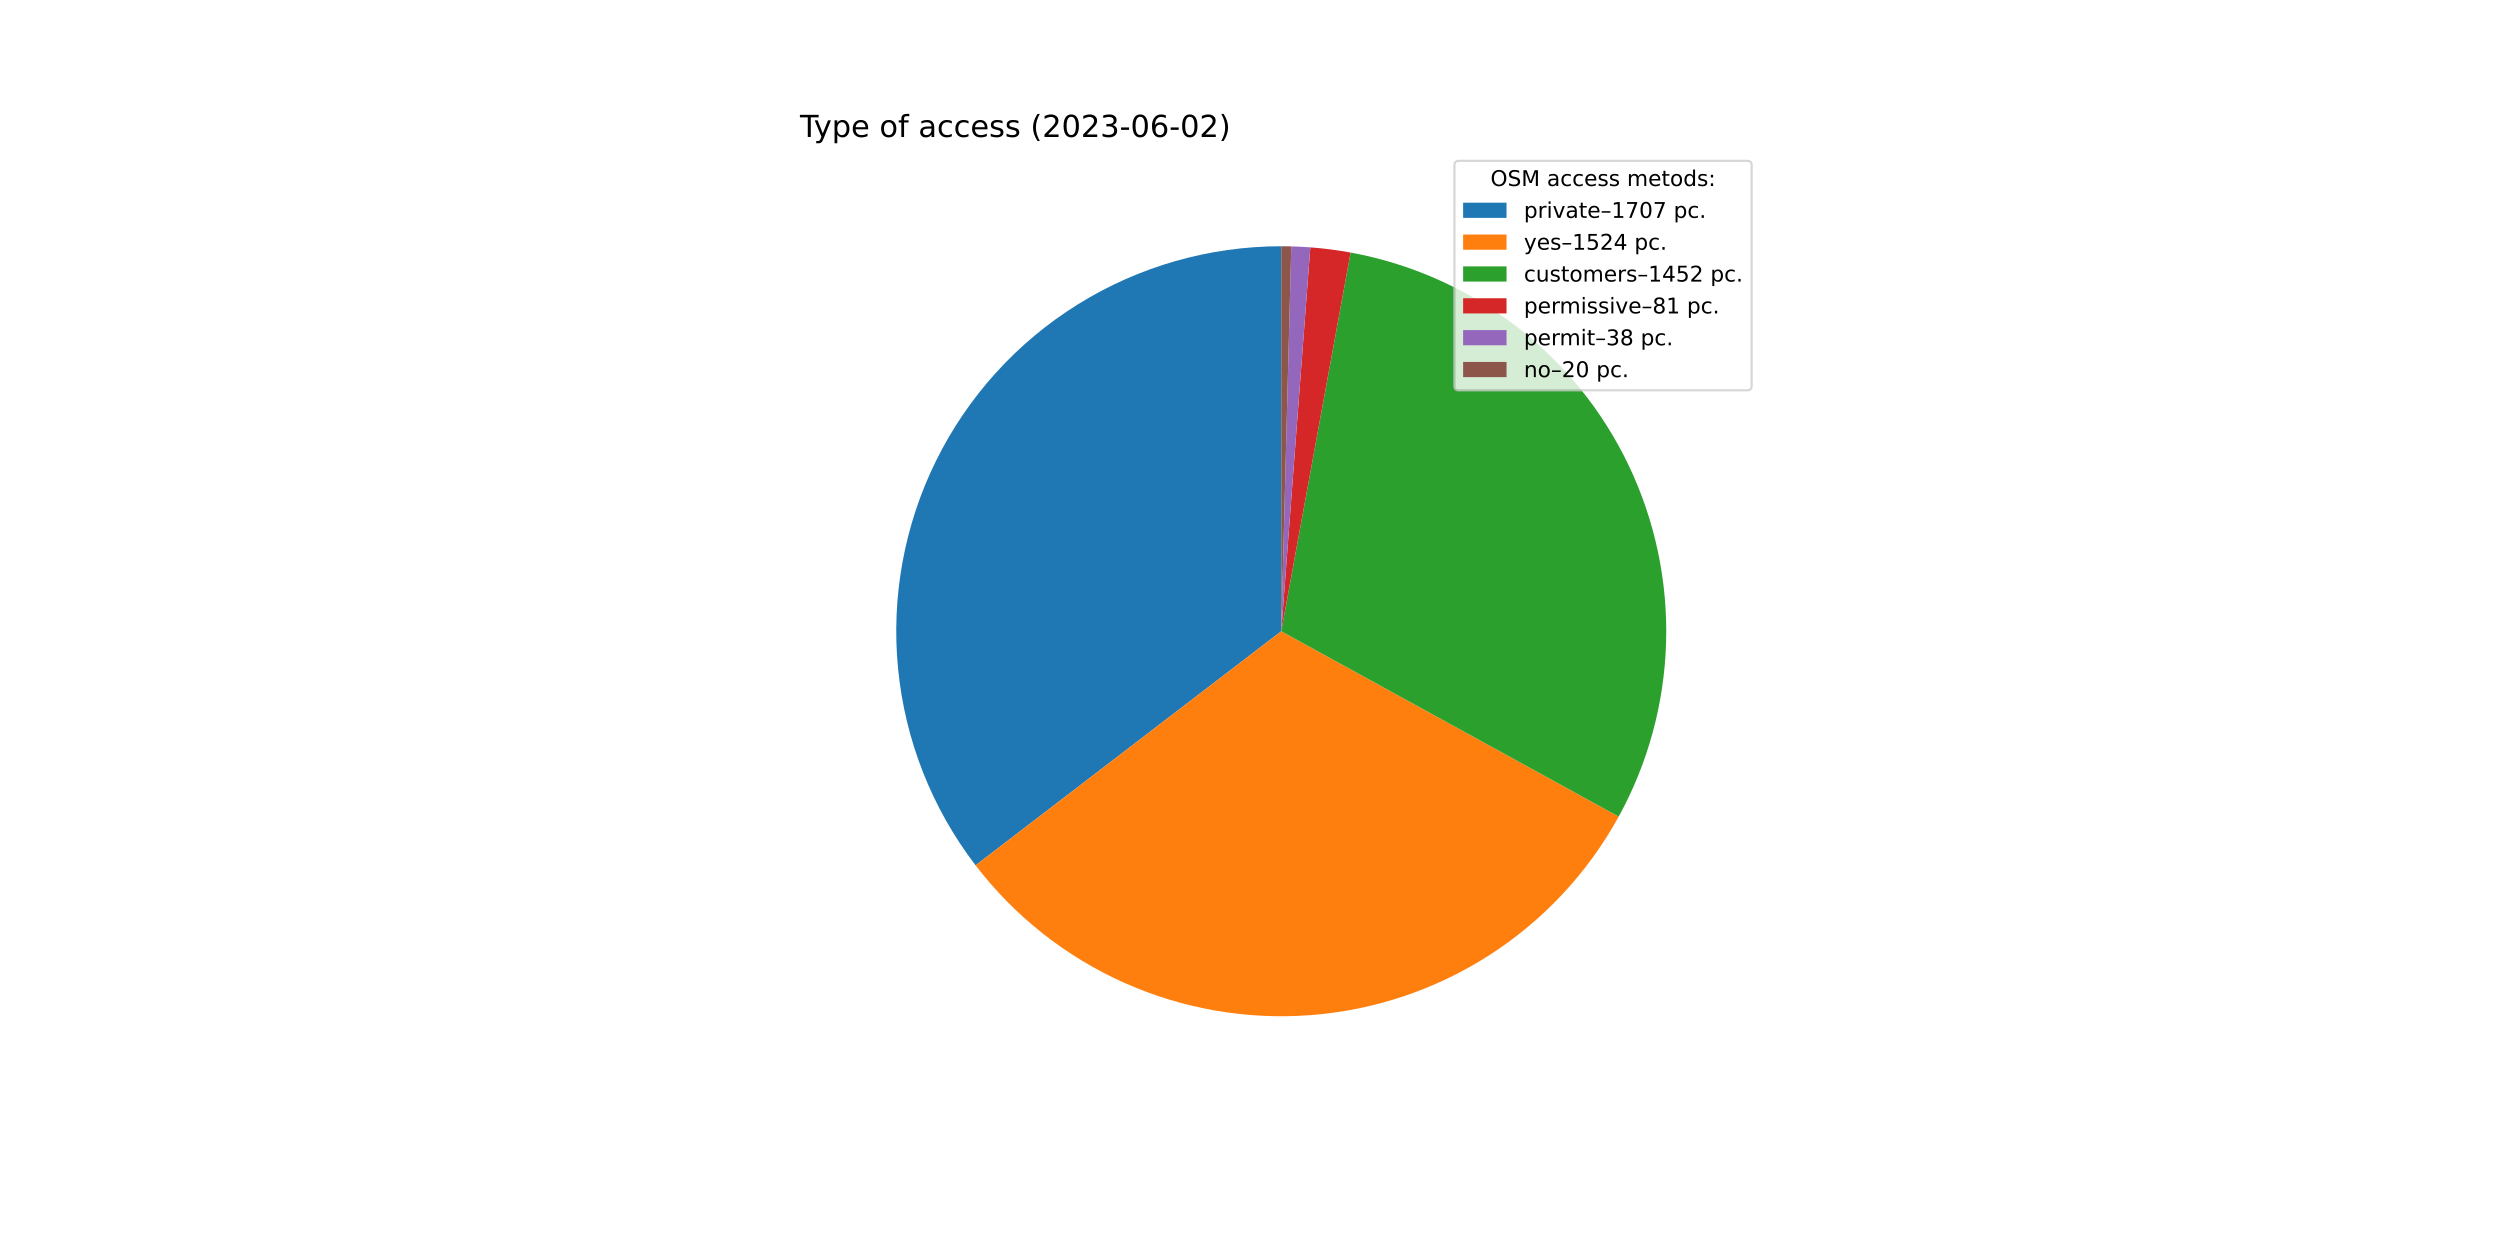
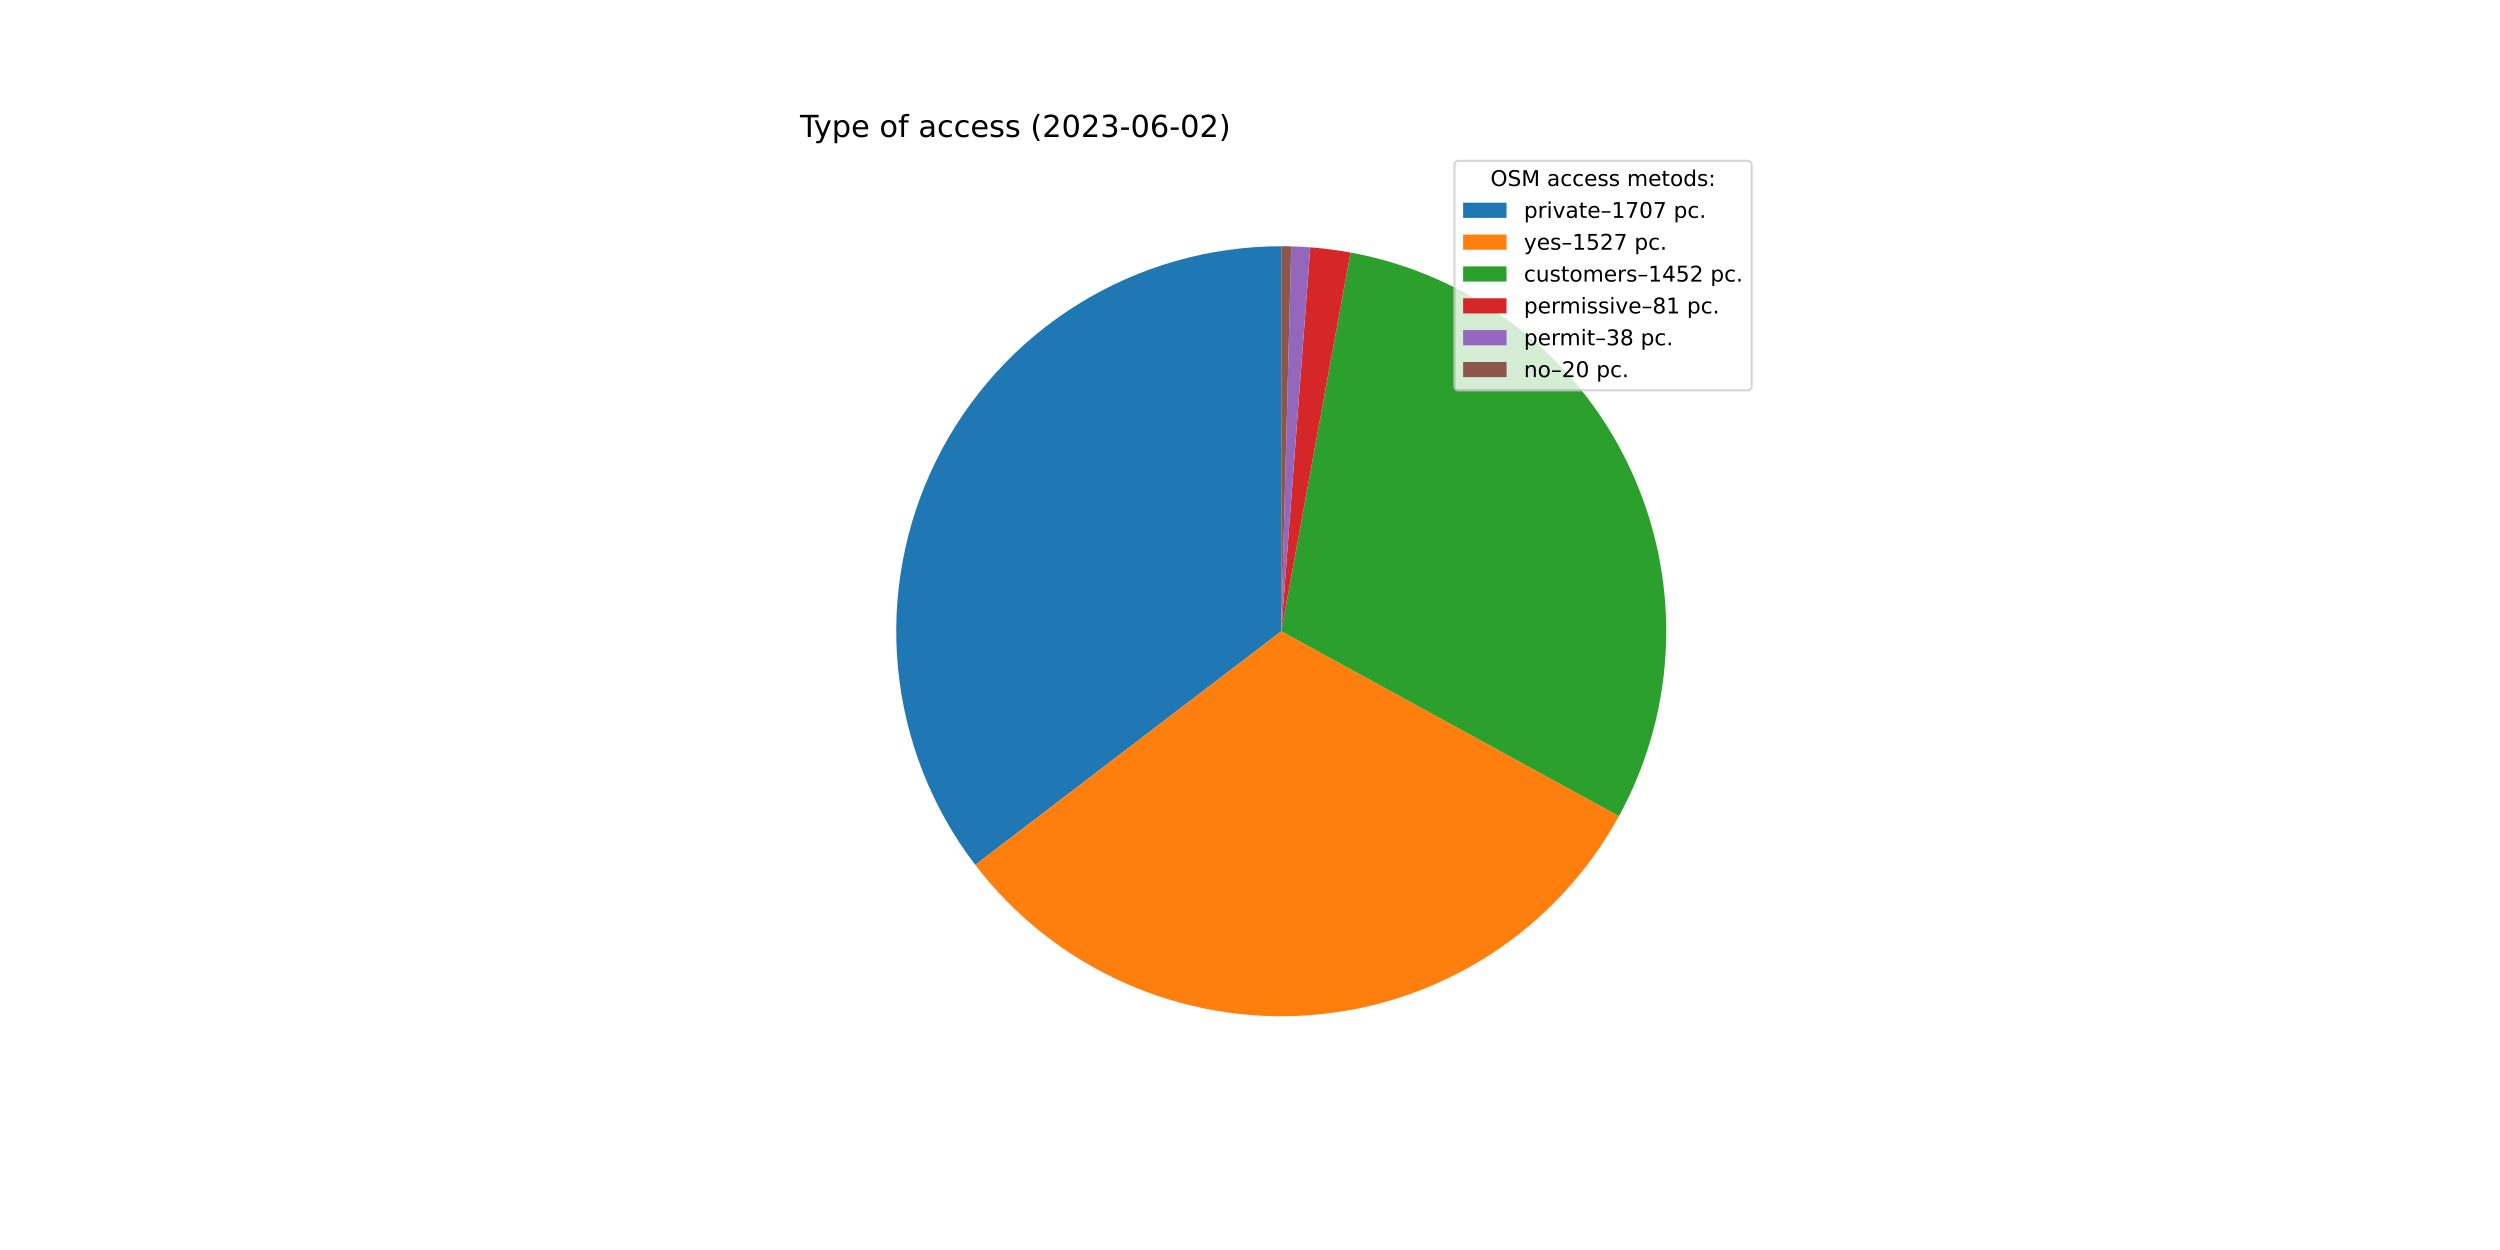
<svg xmlns="http://www.w3.org/2000/svg" xmlns:xlink="http://www.w3.org/1999/xlink" width="1152pt" height="576pt" viewBox="0 0 1152 576" version="1.1">
  <defs>
    <style type="text/css">*{stroke-linejoin: round; stroke-linecap: butt}</style>
  </defs>
  <g id="figure_1">
    <g id="patch_1">
      <path d="M 0 576  L 1152 576  L 1152 0  L 0 0  z " style="fill: #ffffff" />
    </g>
    <g id="axes_1">
      <g id="patch_2">
-         <path d="M 590.4 113.472  C 557.306 113.472 524.863 122.732 496.755 140.201  C 468.648 157.669 445.98 182.659 431.328 212.332  C 416.676 242.006 410.615 275.195 413.833 308.132  C 417.051 341.069 429.422 372.458 449.541 398.734  L 590.4 290.88  L 590.4 113.472  z " style="fill: #1f77b4" />
+         <path d="M 590.4 113.472  C 557.327 113.472 524.904 122.72 496.807 140.168  C 468.711 157.616 446.046 182.578 431.382 212.222  C 416.719 241.867 410.633 275.03 413.815 307.949  C 416.997 340.869 429.322 372.252 449.392 398.539  L 590.4 290.88  L 590.4 113.472  z " style="fill: #1f77b4" />
      </g>
      <g id="patch_3">
-         <path d="M 449.541 398.734  C 467.481 422.163 490.985 440.75 517.918 452.806  C 544.851 464.862 574.371 470.01 603.795 467.782  C 633.219 465.554 661.627 456.019 686.438 440.046  C 711.248 424.072 731.686 402.157 745.893 376.294  L 590.4 290.88  L 449.541 398.734  z " style="fill: #ff7f0e" />
+         <path d="M 449.392 398.539  C 467.324 422.025 490.841 440.662 517.802 452.754  C 544.763 464.845 574.323 470.012 603.787 467.782  C 633.251 465.553 661.696 455.997 686.53 439.986  C 711.365 423.975 731.81 402.01 746.003 376.094  L 590.4 290.88  L 449.392 398.539  z " style="fill: #ff7f0e" />
      </g>
      <g id="patch_4">
-         <path d="M 745.893 376.294  C 759.422 351.665 766.908 324.169 767.732 296.081  C 768.556 267.992 762.694 240.105 750.631 214.725  C 738.568 189.345 720.646 167.19 698.346 150.092  C 676.045 132.993 649.998 121.436 622.357 116.374  L 590.4 290.88  L 745.893 376.294  z " style="fill: #2ca02c" />
+         <path d="M 746.003 376.094  C 759.492 351.462 766.942 323.976 767.737 295.904  C 768.532 267.832 762.651 239.968 750.578 214.613  C 738.505 189.257 720.582 167.126 698.288 150.048  C 675.995 132.969 649.962 121.426 622.337 116.37  L 590.4 290.88  L 746.003 376.094  z " style="fill: #2ca02c" />
      </g>
      <g id="patch_5">
-         <path d="M 622.357 116.374  C 619.287 115.812 616.203 115.331 613.108 114.931  C 610.012 114.532 606.907 114.214 603.795 113.978  L 590.4 290.88  L 622.357 116.374  z " style="fill: #d62728" />
+         <path d="M 622.337 116.37  C 619.269 115.809 616.187 115.328 613.093 114.929  C 610 114.53 606.897 114.213 603.787 113.978  L 590.4 290.88  L 622.337 116.37  z " style="fill: #d62728" />
      </g>
      <g id="patch_6">
-         <path d="M 603.795 113.978  C 602.335 113.868 600.874 113.775 599.412 113.701  C 597.949 113.627 596.486 113.57 595.023 113.532  L 590.4 290.88  L 603.795 113.978  z " style="fill: #9467bd" />
+         <path d="M 603.787 113.978  C 602.328 113.867 600.867 113.775 599.406 113.701  C 597.945 113.626 596.483 113.57 595.02 113.532  L 590.4 290.88  L 603.787 113.978  z " style="fill: #9467bd" />
      </g>
      <g id="patch_7">
-         <path d="M 595.023 113.532  C 594.253 113.512 593.482 113.497 592.712 113.487  C 591.941 113.477 591.171 113.472 590.4 113.472  L 590.4 290.88  L 595.023 113.532  z " style="fill: #8c564b" />
+         <path d="M 595.02 113.532  C 594.25 113.512 593.48 113.497 592.71 113.487  C 591.94 113.477 591.17 113.472 590.4 113.472  L 590.4 290.88  L 595.02 113.532  z " style="fill: #8c564b" />
      </g>
      <g id="matplotlib.axis_1" />
      <g id="matplotlib.axis_2" />
      <g id="text_1">
        <g transform="translate(368.64 63.12)scale(0.14 -0.14)">
          <defs>
            <path id="DejaVuSans-54" d="M -19 4666  L 3928 4666  L 3928 4134  L 2272 4134  L 2272 0  L 1638 0  L 1638 4134  L -19 4134  L -19 4666  z " transform="scale(0.015625)" />
            <path id="DejaVuSans-79" d="M 2059 -325  Q 1816 -950 1584 -1140  Q 1353 -1331 966 -1331  L 506 -1331  L 506 -850  L 844 -850  Q 1081 -850 1212 -737  Q 1344 -625 1503 -206  L 1606 56  L 191 3500  L 800 3500  L 1894 763  L 2988 3500  L 3597 3500  L 2059 -325  z " transform="scale(0.015625)" />
            <path id="DejaVuSans-70" d="M 1159 525  L 1159 -1331  L 581 -1331  L 581 3500  L 1159 3500  L 1159 2969  Q 1341 3281 1617 3432  Q 1894 3584 2278 3584  Q 2916 3584 3314 3078  Q 3713 2572 3713 1747  Q 3713 922 3314 415  Q 2916 -91 2278 -91  Q 1894 -91 1617 61  Q 1341 213 1159 525  z M 3116 1747  Q 3116 2381 2855 2742  Q 2594 3103 2138 3103  Q 1681 3103 1420 2742  Q 1159 2381 1159 1747  Q 1159 1113 1420 752  Q 1681 391 2138 391  Q 2594 391 2855 752  Q 3116 1113 3116 1747  z " transform="scale(0.015625)" />
            <path id="DejaVuSans-65" d="M 3597 1894  L 3597 1613  L 953 1613  Q 991 1019 1311 708  Q 1631 397 2203 397  Q 2534 397 2845 478  Q 3156 559 3463 722  L 3463 178  Q 3153 47 2828 -22  Q 2503 -91 2169 -91  Q 1331 -91 842 396  Q 353 884 353 1716  Q 353 2575 817 3079  Q 1281 3584 2069 3584  Q 2775 3584 3186 3129  Q 3597 2675 3597 1894  z M 3022 2063  Q 3016 2534 2758 2815  Q 2500 3097 2075 3097  Q 1594 3097 1305 2825  Q 1016 2553 972 2059  L 3022 2063  z " transform="scale(0.015625)" />
            <path id="DejaVuSans-20" transform="scale(0.015625)" />
            <path id="DejaVuSans-6f" d="M 1959 3097  Q 1497 3097 1228 2736  Q 959 2375 959 1747  Q 959 1119 1226 758  Q 1494 397 1959 397  Q 2419 397 2687 759  Q 2956 1122 2956 1747  Q 2956 2369 2687 2733  Q 2419 3097 1959 3097  z M 1959 3584  Q 2709 3584 3137 3096  Q 3566 2609 3566 1747  Q 3566 888 3137 398  Q 2709 -91 1959 -91  Q 1206 -91 779 398  Q 353 888 353 1747  Q 353 2609 779 3096  Q 1206 3584 1959 3584  z " transform="scale(0.015625)" />
            <path id="DejaVuSans-66" d="M 2375 4863  L 2375 4384  L 1825 4384  Q 1516 4384 1395 4259  Q 1275 4134 1275 3809  L 1275 3500  L 2222 3500  L 2222 3053  L 1275 3053  L 1275 0  L 697 0  L 697 3053  L 147 3053  L 147 3500  L 697 3500  L 697 3744  Q 697 4328 969 4595  Q 1241 4863 1831 4863  L 2375 4863  z " transform="scale(0.015625)" />
            <path id="DejaVuSans-61" d="M 2194 1759  Q 1497 1759 1228 1600  Q 959 1441 959 1056  Q 959 750 1161 570  Q 1363 391 1709 391  Q 2188 391 2477 730  Q 2766 1069 2766 1631  L 2766 1759  L 2194 1759  z M 3341 1997  L 3341 0  L 2766 0  L 2766 531  Q 2569 213 2275 61  Q 1981 -91 1556 -91  Q 1019 -91 701 211  Q 384 513 384 1019  Q 384 1609 779 1909  Q 1175 2209 1959 2209  L 2766 2209  L 2766 2266  Q 2766 2663 2505 2880  Q 2244 3097 1772 3097  Q 1472 3097 1187 3025  Q 903 2953 641 2809  L 641 3341  Q 956 3463 1253 3523  Q 1550 3584 1831 3584  Q 2591 3584 2966 3190  Q 3341 2797 3341 1997  z " transform="scale(0.015625)" />
            <path id="DejaVuSans-63" d="M 3122 3366  L 3122 2828  Q 2878 2963 2633 3030  Q 2388 3097 2138 3097  Q 1578 3097 1268 2742  Q 959 2388 959 1747  Q 959 1106 1268 751  Q 1578 397 2138 397  Q 2388 397 2633 464  Q 2878 531 3122 666  L 3122 134  Q 2881 22 2623 -34  Q 2366 -91 2075 -91  Q 1284 -91 818 406  Q 353 903 353 1747  Q 353 2603 823 3093  Q 1294 3584 2113 3584  Q 2378 3584 2631 3529  Q 2884 3475 3122 3366  z " transform="scale(0.015625)" />
            <path id="DejaVuSans-73" d="M 2834 3397  L 2834 2853  Q 2591 2978 2328 3040  Q 2066 3103 1784 3103  Q 1356 3103 1142 2972  Q 928 2841 928 2578  Q 928 2378 1081 2264  Q 1234 2150 1697 2047  L 1894 2003  Q 2506 1872 2764 1633  Q 3022 1394 3022 966  Q 3022 478 2636 193  Q 2250 -91 1575 -91  Q 1294 -91 989 -36  Q 684 19 347 128  L 347 722  Q 666 556 975 473  Q 1284 391 1588 391  Q 1994 391 2212 530  Q 2431 669 2431 922  Q 2431 1156 2273 1281  Q 2116 1406 1581 1522  L 1381 1569  Q 847 1681 609 1914  Q 372 2147 372 2553  Q 372 3047 722 3315  Q 1072 3584 1716 3584  Q 2034 3584 2315 3537  Q 2597 3491 2834 3397  z " transform="scale(0.015625)" />
            <path id="DejaVuSans-28" d="M 1984 4856  Q 1566 4138 1362 3434  Q 1159 2731 1159 2009  Q 1159 1288 1364 580  Q 1569 -128 1984 -844  L 1484 -844  Q 1016 -109 783 600  Q 550 1309 550 2009  Q 550 2706 781 3412  Q 1013 4119 1484 4856  L 1984 4856  z " transform="scale(0.015625)" />
            <path id="DejaVuSans-32" d="M 1228 531  L 3431 531  L 3431 0  L 469 0  L 469 531  Q 828 903 1448 1529  Q 2069 2156 2228 2338  Q 2531 2678 2651 2914  Q 2772 3150 2772 3378  Q 2772 3750 2511 3984  Q 2250 4219 1831 4219  Q 1534 4219 1204 4116  Q 875 4013 500 3803  L 500 4441  Q 881 4594 1212 4672  Q 1544 4750 1819 4750  Q 2544 4750 2975 4387  Q 3406 4025 3406 3419  Q 3406 3131 3298 2873  Q 3191 2616 2906 2266  Q 2828 2175 2409 1742  Q 1991 1309 1228 531  z " transform="scale(0.015625)" />
            <path id="DejaVuSans-30" d="M 2034 4250  Q 1547 4250 1301 3770  Q 1056 3291 1056 2328  Q 1056 1369 1301 889  Q 1547 409 2034 409  Q 2525 409 2770 889  Q 3016 1369 3016 2328  Q 3016 3291 2770 3770  Q 2525 4250 2034 4250  z M 2034 4750  Q 2819 4750 3233 4129  Q 3647 3509 3647 2328  Q 3647 1150 3233 529  Q 2819 -91 2034 -91  Q 1250 -91 836 529  Q 422 1150 422 2328  Q 422 3509 836 4129  Q 1250 4750 2034 4750  z " transform="scale(0.015625)" />
            <path id="DejaVuSans-33" d="M 2597 2516  Q 3050 2419 3304 2112  Q 3559 1806 3559 1356  Q 3559 666 3084 287  Q 2609 -91 1734 -91  Q 1441 -91 1130 -33  Q 819 25 488 141  L 488 750  Q 750 597 1062 519  Q 1375 441 1716 441  Q 2309 441 2620 675  Q 2931 909 2931 1356  Q 2931 1769 2642 2001  Q 2353 2234 1838 2234  L 1294 2234  L 1294 2753  L 1863 2753  Q 2328 2753 2575 2939  Q 2822 3125 2822 3475  Q 2822 3834 2567 4026  Q 2313 4219 1838 4219  Q 1578 4219 1281 4162  Q 984 4106 628 3988  L 628 4550  Q 988 4650 1302 4700  Q 1616 4750 1894 4750  Q 2613 4750 3031 4423  Q 3450 4097 3450 3541  Q 3450 3153 3228 2886  Q 3006 2619 2597 2516  z " transform="scale(0.015625)" />
            <path id="DejaVuSans-2d" d="M 313 2009  L 1997 2009  L 1997 1497  L 313 1497  L 313 2009  z " transform="scale(0.015625)" />
            <path id="DejaVuSans-36" d="M 2113 2584  Q 1688 2584 1439 2293  Q 1191 2003 1191 1497  Q 1191 994 1439 701  Q 1688 409 2113 409  Q 2538 409 2786 701  Q 3034 994 3034 1497  Q 3034 2003 2786 2293  Q 2538 2584 2113 2584  z M 3366 4563  L 3366 3988  Q 3128 4100 2886 4159  Q 2644 4219 2406 4219  Q 1781 4219 1451 3797  Q 1122 3375 1075 2522  Q 1259 2794 1537 2939  Q 1816 3084 2150 3084  Q 2853 3084 3261 2657  Q 3669 2231 3669 1497  Q 3669 778 3244 343  Q 2819 -91 2113 -91  Q 1303 -91 875 529  Q 447 1150 447 2328  Q 447 3434 972 4092  Q 1497 4750 2381 4750  Q 2619 4750 2861 4703  Q 3103 4656 3366 4563  z " transform="scale(0.015625)" />
            <path id="DejaVuSans-29" d="M 513 4856  L 1013 4856  Q 1481 4119 1714 3412  Q 1947 2706 1947 2009  Q 1947 1309 1714 600  Q 1481 -109 1013 -844  L 513 -844  Q 928 -128 1133 580  Q 1338 1288 1338 2009  Q 1338 2731 1133 3434  Q 928 4138 513 4856  z " transform="scale(0.015625)" />
          </defs>
          <use xlink:href="#DejaVuSans-54" />
          <use xlink:href="#DejaVuSans-79" x="45.459" />
          <use xlink:href="#DejaVuSans-70" x="104.639" />
          <use xlink:href="#DejaVuSans-65" x="168.115" />
          <use xlink:href="#DejaVuSans-20" x="229.639" />
          <use xlink:href="#DejaVuSans-6f" x="261.426" />
          <use xlink:href="#DejaVuSans-66" x="322.607" />
          <use xlink:href="#DejaVuSans-20" x="357.812" />
          <use xlink:href="#DejaVuSans-61" x="389.6" />
          <use xlink:href="#DejaVuSans-63" x="450.879" />
          <use xlink:href="#DejaVuSans-63" x="505.859" />
          <use xlink:href="#DejaVuSans-65" x="560.84" />
          <use xlink:href="#DejaVuSans-73" x="622.363" />
          <use xlink:href="#DejaVuSans-73" x="674.463" />
          <use xlink:href="#DejaVuSans-20" x="726.562" />
          <use xlink:href="#DejaVuSans-28" x="758.35" />
          <use xlink:href="#DejaVuSans-32" x="797.363" />
          <use xlink:href="#DejaVuSans-30" x="860.986" />
          <use xlink:href="#DejaVuSans-32" x="924.609" />
          <use xlink:href="#DejaVuSans-33" x="988.232" />
          <use xlink:href="#DejaVuSans-2d" x="1051.855" />
          <use xlink:href="#DejaVuSans-30" x="1087.939" />
          <use xlink:href="#DejaVuSans-36" x="1151.562" />
          <use xlink:href="#DejaVuSans-2d" x="1215.186" />
          <use xlink:href="#DejaVuSans-30" x="1251.27" />
          <use xlink:href="#DejaVuSans-32" x="1314.893" />
          <use xlink:href="#DejaVuSans-29" x="1378.516" />
        </g>
      </g>
      <g id="legend_1">
        <g id="patch_8">
          <path d="M 672.208 179.867  L 805.16 179.867  Q 807.16 179.867 807.16 177.867  L 807.16 76.12  Q 807.16 74.12 805.16 74.12  L 672.208 74.12  Q 670.208 74.12 670.208 76.12  L 670.208 177.867  Q 670.208 179.867 672.208 179.867  z " style="fill: #ffffff; opacity: 0.8; stroke: #cccccc; stroke-linejoin: miter" />
        </g>
        <g id="text_2">
          <g transform="translate(686.8038 85.71844)scale(0.1 -0.1)">
            <defs>
              <path id="DejaVuSans-4f" d="M 2522 4238  Q 1834 4238 1429 3725  Q 1025 3213 1025 2328  Q 1025 1447 1429 934  Q 1834 422 2522 422  Q 3209 422 3611 934  Q 4013 1447 4013 2328  Q 4013 3213 3611 3725  Q 3209 4238 2522 4238  z M 2522 4750  Q 3503 4750 4090 4092  Q 4678 3434 4678 2328  Q 4678 1225 4090 567  Q 3503 -91 2522 -91  Q 1538 -91 948 565  Q 359 1222 359 2328  Q 359 3434 948 4092  Q 1538 4750 2522 4750  z " transform="scale(0.015625)" />
              <path id="DejaVuSans-53" d="M 3425 4513  L 3425 3897  Q 3066 4069 2747 4153  Q 2428 4238 2131 4238  Q 1616 4238 1336 4038  Q 1056 3838 1056 3469  Q 1056 3159 1242 3001  Q 1428 2844 1947 2747  L 2328 2669  Q 3034 2534 3370 2195  Q 3706 1856 3706 1288  Q 3706 609 3251 259  Q 2797 -91 1919 -91  Q 1588 -91 1214 -16  Q 841 59 441 206  L 441 856  Q 825 641 1194 531  Q 1563 422 1919 422  Q 2459 422 2753 634  Q 3047 847 3047 1241  Q 3047 1584 2836 1778  Q 2625 1972 2144 2069  L 1759 2144  Q 1053 2284 737 2584  Q 422 2884 422 3419  Q 422 4038 858 4394  Q 1294 4750 2059 4750  Q 2388 4750 2728 4690  Q 3069 4631 3425 4513  z " transform="scale(0.015625)" />
              <path id="DejaVuSans-4d" d="M 628 4666  L 1569 4666  L 2759 1491  L 3956 4666  L 4897 4666  L 4897 0  L 4281 0  L 4281 4097  L 3078 897  L 2444 897  L 1241 4097  L 1241 0  L 628 0  L 628 4666  z " transform="scale(0.015625)" />
              <path id="DejaVuSans-6d" d="M 3328 2828  Q 3544 3216 3844 3400  Q 4144 3584 4550 3584  Q 5097 3584 5394 3201  Q 5691 2819 5691 2113  L 5691 0  L 5113 0  L 5113 2094  Q 5113 2597 4934 2840  Q 4756 3084 4391 3084  Q 3944 3084 3684 2787  Q 3425 2491 3425 1978  L 3425 0  L 2847 0  L 2847 2094  Q 2847 2600 2669 2842  Q 2491 3084 2119 3084  Q 1678 3084 1418 2786  Q 1159 2488 1159 1978  L 1159 0  L 581 0  L 581 3500  L 1159 3500  L 1159 2956  Q 1356 3278 1631 3431  Q 1906 3584 2284 3584  Q 2666 3584 2933 3390  Q 3200 3197 3328 2828  z " transform="scale(0.015625)" />
              <path id="DejaVuSans-74" d="M 1172 4494  L 1172 3500  L 2356 3500  L 2356 3053  L 1172 3053  L 1172 1153  Q 1172 725 1289 603  Q 1406 481 1766 481  L 2356 481  L 2356 0  L 1766 0  Q 1100 0 847 248  Q 594 497 594 1153  L 594 3053  L 172 3053  L 172 3500  L 594 3500  L 594 4494  L 1172 4494  z " transform="scale(0.015625)" />
              <path id="DejaVuSans-64" d="M 2906 2969  L 2906 4863  L 3481 4863  L 3481 0  L 2906 0  L 2906 525  Q 2725 213 2448 61  Q 2172 -91 1784 -91  Q 1150 -91 751 415  Q 353 922 353 1747  Q 353 2572 751 3078  Q 1150 3584 1784 3584  Q 2172 3584 2448 3432  Q 2725 3281 2906 2969  z M 947 1747  Q 947 1113 1208 752  Q 1469 391 1925 391  Q 2381 391 2643 752  Q 2906 1113 2906 1747  Q 2906 2381 2643 2742  Q 2381 3103 1925 3103  Q 1469 3103 1208 2742  Q 947 2381 947 1747  z " transform="scale(0.015625)" />
              <path id="DejaVuSans-3a" d="M 750 794  L 1409 794  L 1409 0  L 750 0  L 750 794  z M 750 3309  L 1409 3309  L 1409 2516  L 750 2516  L 750 3309  z " transform="scale(0.015625)" />
            </defs>
            <use xlink:href="#DejaVuSans-4f" />
            <use xlink:href="#DejaVuSans-53" x="78.711" />
            <use xlink:href="#DejaVuSans-4d" x="142.188" />
            <use xlink:href="#DejaVuSans-20" x="228.467" />
            <use xlink:href="#DejaVuSans-61" x="260.254" />
            <use xlink:href="#DejaVuSans-63" x="321.533" />
            <use xlink:href="#DejaVuSans-63" x="376.514" />
            <use xlink:href="#DejaVuSans-65" x="431.494" />
            <use xlink:href="#DejaVuSans-73" x="493.018" />
            <use xlink:href="#DejaVuSans-73" x="545.117" />
            <use xlink:href="#DejaVuSans-20" x="597.217" />
            <use xlink:href="#DejaVuSans-6d" x="629.004" />
            <use xlink:href="#DejaVuSans-65" x="726.416" />
            <use xlink:href="#DejaVuSans-74" x="787.939" />
            <use xlink:href="#DejaVuSans-6f" x="827.148" />
            <use xlink:href="#DejaVuSans-64" x="888.33" />
            <use xlink:href="#DejaVuSans-73" x="951.807" />
            <use xlink:href="#DejaVuSans-3a" x="1003.906" />
          </g>
        </g>
        <g id="patch_9">
          <path d="M 674.208 100.397  L 694.208 100.397  L 694.208 93.397  L 674.208 93.397  z " style="fill: #1f77b4" />
        </g>
        <g id="text_3">
          <g transform="translate(702.2084 100.3966)scale(0.1 -0.1)">
            <defs>
              <path id="DejaVuSans-72" d="M 2631 2963  Q 2534 3019 2420 3045  Q 2306 3072 2169 3072  Q 1681 3072 1420 2755  Q 1159 2438 1159 1844  L 1159 0  L 581 0  L 581 3500  L 1159 3500  L 1159 2956  Q 1341 3275 1631 3429  Q 1922 3584 2338 3584  Q 2397 3584 2469 3576  Q 2541 3569 2628 3553  L 2631 2963  z " transform="scale(0.015625)" />
              <path id="DejaVuSans-69" d="M 603 3500  L 1178 3500  L 1178 0  L 603 0  L 603 3500  z M 603 4863  L 1178 4863  L 1178 4134  L 603 4134  L 603 4863  z " transform="scale(0.015625)" />
              <path id="DejaVuSans-76" d="M 191 3500  L 800 3500  L 1894 563  L 2988 3500  L 3597 3500  L 2284 0  L 1503 0  L 191 3500  z " transform="scale(0.015625)" />
              <path id="DejaVuSans-2013" d="M 313 1978  L 2888 1978  L 2888 1528  L 313 1528  L 313 1978  z " transform="scale(0.015625)" />
              <path id="DejaVuSans-31" d="M 794 531  L 1825 531  L 1825 4091  L 703 3866  L 703 4441  L 1819 4666  L 2450 4666  L 2450 531  L 3481 531  L 3481 0  L 794 0  L 794 531  z " transform="scale(0.015625)" />
              <path id="DejaVuSans-37" d="M 525 4666  L 3525 4666  L 3525 4397  L 1831 0  L 1172 0  L 2766 4134  L 525 4134  L 525 4666  z " transform="scale(0.015625)" />
              <path id="DejaVuSans-2e" d="M 684 794  L 1344 794  L 1344 0  L 684 0  L 684 794  z " transform="scale(0.015625)" />
            </defs>
            <use xlink:href="#DejaVuSans-70" />
            <use xlink:href="#DejaVuSans-72" x="63.477" />
            <use xlink:href="#DejaVuSans-69" x="104.59" />
            <use xlink:href="#DejaVuSans-76" x="132.373" />
            <use xlink:href="#DejaVuSans-61" x="191.553" />
            <use xlink:href="#DejaVuSans-74" x="252.832" />
            <use xlink:href="#DejaVuSans-65" x="292.041" />
            <use xlink:href="#DejaVuSans-2013" x="353.564" />
            <use xlink:href="#DejaVuSans-31" x="403.564" />
            <use xlink:href="#DejaVuSans-37" x="467.188" />
            <use xlink:href="#DejaVuSans-30" x="530.811" />
            <use xlink:href="#DejaVuSans-37" x="594.434" />
            <use xlink:href="#DejaVuSans-20" x="658.057" />
            <use xlink:href="#DejaVuSans-70" x="689.844" />
            <use xlink:href="#DejaVuSans-63" x="753.32" />
            <use xlink:href="#DejaVuSans-2e" x="808.301" />
          </g>
        </g>
        <g id="patch_10">
          <path d="M 674.208 115.075  L 694.208 115.075  L 694.208 108.075  L 674.208 108.075  z " style="fill: #ff7f0e" />
        </g>
        <g id="text_4">
          <g transform="translate(702.2084 115.0747)scale(0.1 -0.1)">
            <defs>
              <path id="DejaVuSans-35" d="M 691 4666  L 3169 4666  L 3169 4134  L 1269 4134  L 1269 2991  Q 1406 3038 1543 3061  Q 1681 3084 1819 3084  Q 2600 3084 3056 2656  Q 3513 2228 3513 1497  Q 3513 744 3044 326  Q 2575 -91 1722 -91  Q 1428 -91 1123 -41  Q 819 9 494 109  L 494 744  Q 775 591 1075 516  Q 1375 441 1709 441  Q 2250 441 2565 725  Q 2881 1009 2881 1497  Q 2881 1984 2565 2268  Q 2250 2553 1709 2553  Q 1456 2553 1204 2497  Q 953 2441 691 2322  L 691 4666  z " transform="scale(0.015625)" />
-               <path id="DejaVuSans-34" d="M 2419 4116  L 825 1625  L 2419 1625  L 2419 4116  z M 2253 4666  L 3047 4666  L 3047 1625  L 3713 1625  L 3713 1100  L 3047 1100  L 3047 0  L 2419 0  L 2419 1100  L 313 1100  L 313 1709  L 2253 4666  z " transform="scale(0.015625)" />
            </defs>
            <use xlink:href="#DejaVuSans-79" />
            <use xlink:href="#DejaVuSans-65" x="59.18" />
            <use xlink:href="#DejaVuSans-73" x="120.703" />
            <use xlink:href="#DejaVuSans-2013" x="172.803" />
            <use xlink:href="#DejaVuSans-31" x="222.803" />
            <use xlink:href="#DejaVuSans-35" x="286.426" />
            <use xlink:href="#DejaVuSans-32" x="350.049" />
-             <use xlink:href="#DejaVuSans-34" x="413.672" />
+             <use xlink:href="#DejaVuSans-37" x="413.672" />
            <use xlink:href="#DejaVuSans-20" x="477.295" />
            <use xlink:href="#DejaVuSans-70" x="509.082" />
            <use xlink:href="#DejaVuSans-63" x="572.559" />
            <use xlink:href="#DejaVuSans-2e" x="627.539" />
          </g>
        </g>
        <g id="patch_11">
          <path d="M 674.208 129.753  L 694.208 129.753  L 694.208 122.753  L 674.208 122.753  z " style="fill: #2ca02c" />
        </g>
        <g id="text_5">
          <g transform="translate(702.2084 129.7528)scale(0.1 -0.1)">
            <defs>
              <path id="DejaVuSans-75" d="M 544 1381  L 544 3500  L 1119 3500  L 1119 1403  Q 1119 906 1312 657  Q 1506 409 1894 409  Q 2359 409 2629 706  Q 2900 1003 2900 1516  L 2900 3500  L 3475 3500  L 3475 0  L 2900 0  L 2900 538  Q 2691 219 2414 64  Q 2138 -91 1772 -91  Q 1169 -91 856 284  Q 544 659 544 1381  z M 1991 3584  L 1991 3584  z " transform="scale(0.015625)" />
+               <path id="DejaVuSans-34" d="M 2419 4116  L 825 1625  L 2419 1625  L 2419 4116  z M 2253 4666  L 3047 4666  L 3047 1625  L 3713 1625  L 3713 1100  L 3047 1100  L 3047 0  L 2419 0  L 2419 1100  L 313 1100  L 313 1709  L 2253 4666  z " transform="scale(0.015625)" />
            </defs>
            <use xlink:href="#DejaVuSans-63" />
            <use xlink:href="#DejaVuSans-75" x="54.98" />
            <use xlink:href="#DejaVuSans-73" x="118.359" />
            <use xlink:href="#DejaVuSans-74" x="170.459" />
            <use xlink:href="#DejaVuSans-6f" x="209.668" />
            <use xlink:href="#DejaVuSans-6d" x="270.85" />
            <use xlink:href="#DejaVuSans-65" x="368.262" />
            <use xlink:href="#DejaVuSans-72" x="429.785" />
            <use xlink:href="#DejaVuSans-73" x="470.898" />
            <use xlink:href="#DejaVuSans-2013" x="522.998" />
            <use xlink:href="#DejaVuSans-31" x="572.998" />
            <use xlink:href="#DejaVuSans-34" x="636.621" />
            <use xlink:href="#DejaVuSans-35" x="700.244" />
            <use xlink:href="#DejaVuSans-32" x="763.867" />
            <use xlink:href="#DejaVuSans-20" x="827.49" />
            <use xlink:href="#DejaVuSans-70" x="859.277" />
            <use xlink:href="#DejaVuSans-63" x="922.754" />
            <use xlink:href="#DejaVuSans-2e" x="977.734" />
          </g>
        </g>
        <g id="patch_12">
          <path d="M 674.208 144.431  L 694.208 144.431  L 694.208 137.431  L 674.208 137.431  z " style="fill: #d62728" />
        </g>
        <g id="text_6">
          <g transform="translate(702.2084 144.4309)scale(0.1 -0.1)">
            <defs>
              <path id="DejaVuSans-38" d="M 2034 2216  Q 1584 2216 1326 1975  Q 1069 1734 1069 1313  Q 1069 891 1326 650  Q 1584 409 2034 409  Q 2484 409 2743 651  Q 3003 894 3003 1313  Q 3003 1734 2745 1975  Q 2488 2216 2034 2216  z M 1403 2484  Q 997 2584 770 2862  Q 544 3141 544 3541  Q 544 4100 942 4425  Q 1341 4750 2034 4750  Q 2731 4750 3128 4425  Q 3525 4100 3525 3541  Q 3525 3141 3298 2862  Q 3072 2584 2669 2484  Q 3125 2378 3379 2068  Q 3634 1759 3634 1313  Q 3634 634 3220 271  Q 2806 -91 2034 -91  Q 1263 -91 848 271  Q 434 634 434 1313  Q 434 1759 690 2068  Q 947 2378 1403 2484  z M 1172 3481  Q 1172 3119 1398 2916  Q 1625 2713 2034 2713  Q 2441 2713 2670 2916  Q 2900 3119 2900 3481  Q 2900 3844 2670 4047  Q 2441 4250 2034 4250  Q 1625 4250 1398 4047  Q 1172 3844 1172 3481  z " transform="scale(0.015625)" />
            </defs>
            <use xlink:href="#DejaVuSans-70" />
            <use xlink:href="#DejaVuSans-65" x="63.477" />
            <use xlink:href="#DejaVuSans-72" x="125" />
            <use xlink:href="#DejaVuSans-6d" x="164.363" />
            <use xlink:href="#DejaVuSans-69" x="261.775" />
            <use xlink:href="#DejaVuSans-73" x="289.559" />
            <use xlink:href="#DejaVuSans-73" x="341.658" />
            <use xlink:href="#DejaVuSans-69" x="393.758" />
            <use xlink:href="#DejaVuSans-76" x="421.541" />
            <use xlink:href="#DejaVuSans-65" x="480.721" />
            <use xlink:href="#DejaVuSans-2013" x="542.244" />
            <use xlink:href="#DejaVuSans-38" x="592.244" />
            <use xlink:href="#DejaVuSans-31" x="655.867" />
            <use xlink:href="#DejaVuSans-20" x="719.49" />
            <use xlink:href="#DejaVuSans-70" x="751.277" />
            <use xlink:href="#DejaVuSans-63" x="814.754" />
            <use xlink:href="#DejaVuSans-2e" x="869.734" />
          </g>
        </g>
        <g id="patch_13">
          <path d="M 674.208 159.109  L 694.208 159.109  L 694.208 152.109  L 674.208 152.109  z " style="fill: #9467bd" />
        </g>
        <g id="text_7">
          <g transform="translate(702.2084 159.1091)scale(0.1 -0.1)">
            <use xlink:href="#DejaVuSans-70" />
            <use xlink:href="#DejaVuSans-65" x="63.477" />
            <use xlink:href="#DejaVuSans-72" x="125" />
            <use xlink:href="#DejaVuSans-6d" x="164.363" />
            <use xlink:href="#DejaVuSans-69" x="261.775" />
            <use xlink:href="#DejaVuSans-74" x="289.559" />
            <use xlink:href="#DejaVuSans-2013" x="328.768" />
            <use xlink:href="#DejaVuSans-33" x="378.768" />
            <use xlink:href="#DejaVuSans-38" x="442.391" />
            <use xlink:href="#DejaVuSans-20" x="506.014" />
            <use xlink:href="#DejaVuSans-70" x="537.801" />
            <use xlink:href="#DejaVuSans-63" x="601.277" />
            <use xlink:href="#DejaVuSans-2e" x="656.258" />
          </g>
        </g>
        <g id="patch_14">
          <path d="M 674.208 173.787  L 694.208 173.787  L 694.208 166.787  L 674.208 166.787  z " style="fill: #8c564b" />
        </g>
        <g id="text_8">
          <g transform="translate(702.2084 173.7872)scale(0.1 -0.1)">
            <defs>
              <path id="DejaVuSans-6e" d="M 3513 2113  L 3513 0  L 2938 0  L 2938 2094  Q 2938 2591 2744 2837  Q 2550 3084 2163 3084  Q 1697 3084 1428 2787  Q 1159 2491 1159 1978  L 1159 0  L 581 0  L 581 3500  L 1159 3500  L 1159 2956  Q 1366 3272 1645 3428  Q 1925 3584 2291 3584  Q 2894 3584 3203 3211  Q 3513 2838 3513 2113  z " transform="scale(0.015625)" />
            </defs>
            <use xlink:href="#DejaVuSans-6e" />
            <use xlink:href="#DejaVuSans-6f" x="63.379" />
            <use xlink:href="#DejaVuSans-2013" x="124.561" />
            <use xlink:href="#DejaVuSans-32" x="174.561" />
            <use xlink:href="#DejaVuSans-30" x="238.184" />
            <use xlink:href="#DejaVuSans-20" x="301.807" />
            <use xlink:href="#DejaVuSans-70" x="333.594" />
            <use xlink:href="#DejaVuSans-63" x="397.07" />
            <use xlink:href="#DejaVuSans-2e" x="452.051" />
          </g>
        </g>
      </g>
    </g>
  </g>
</svg>
